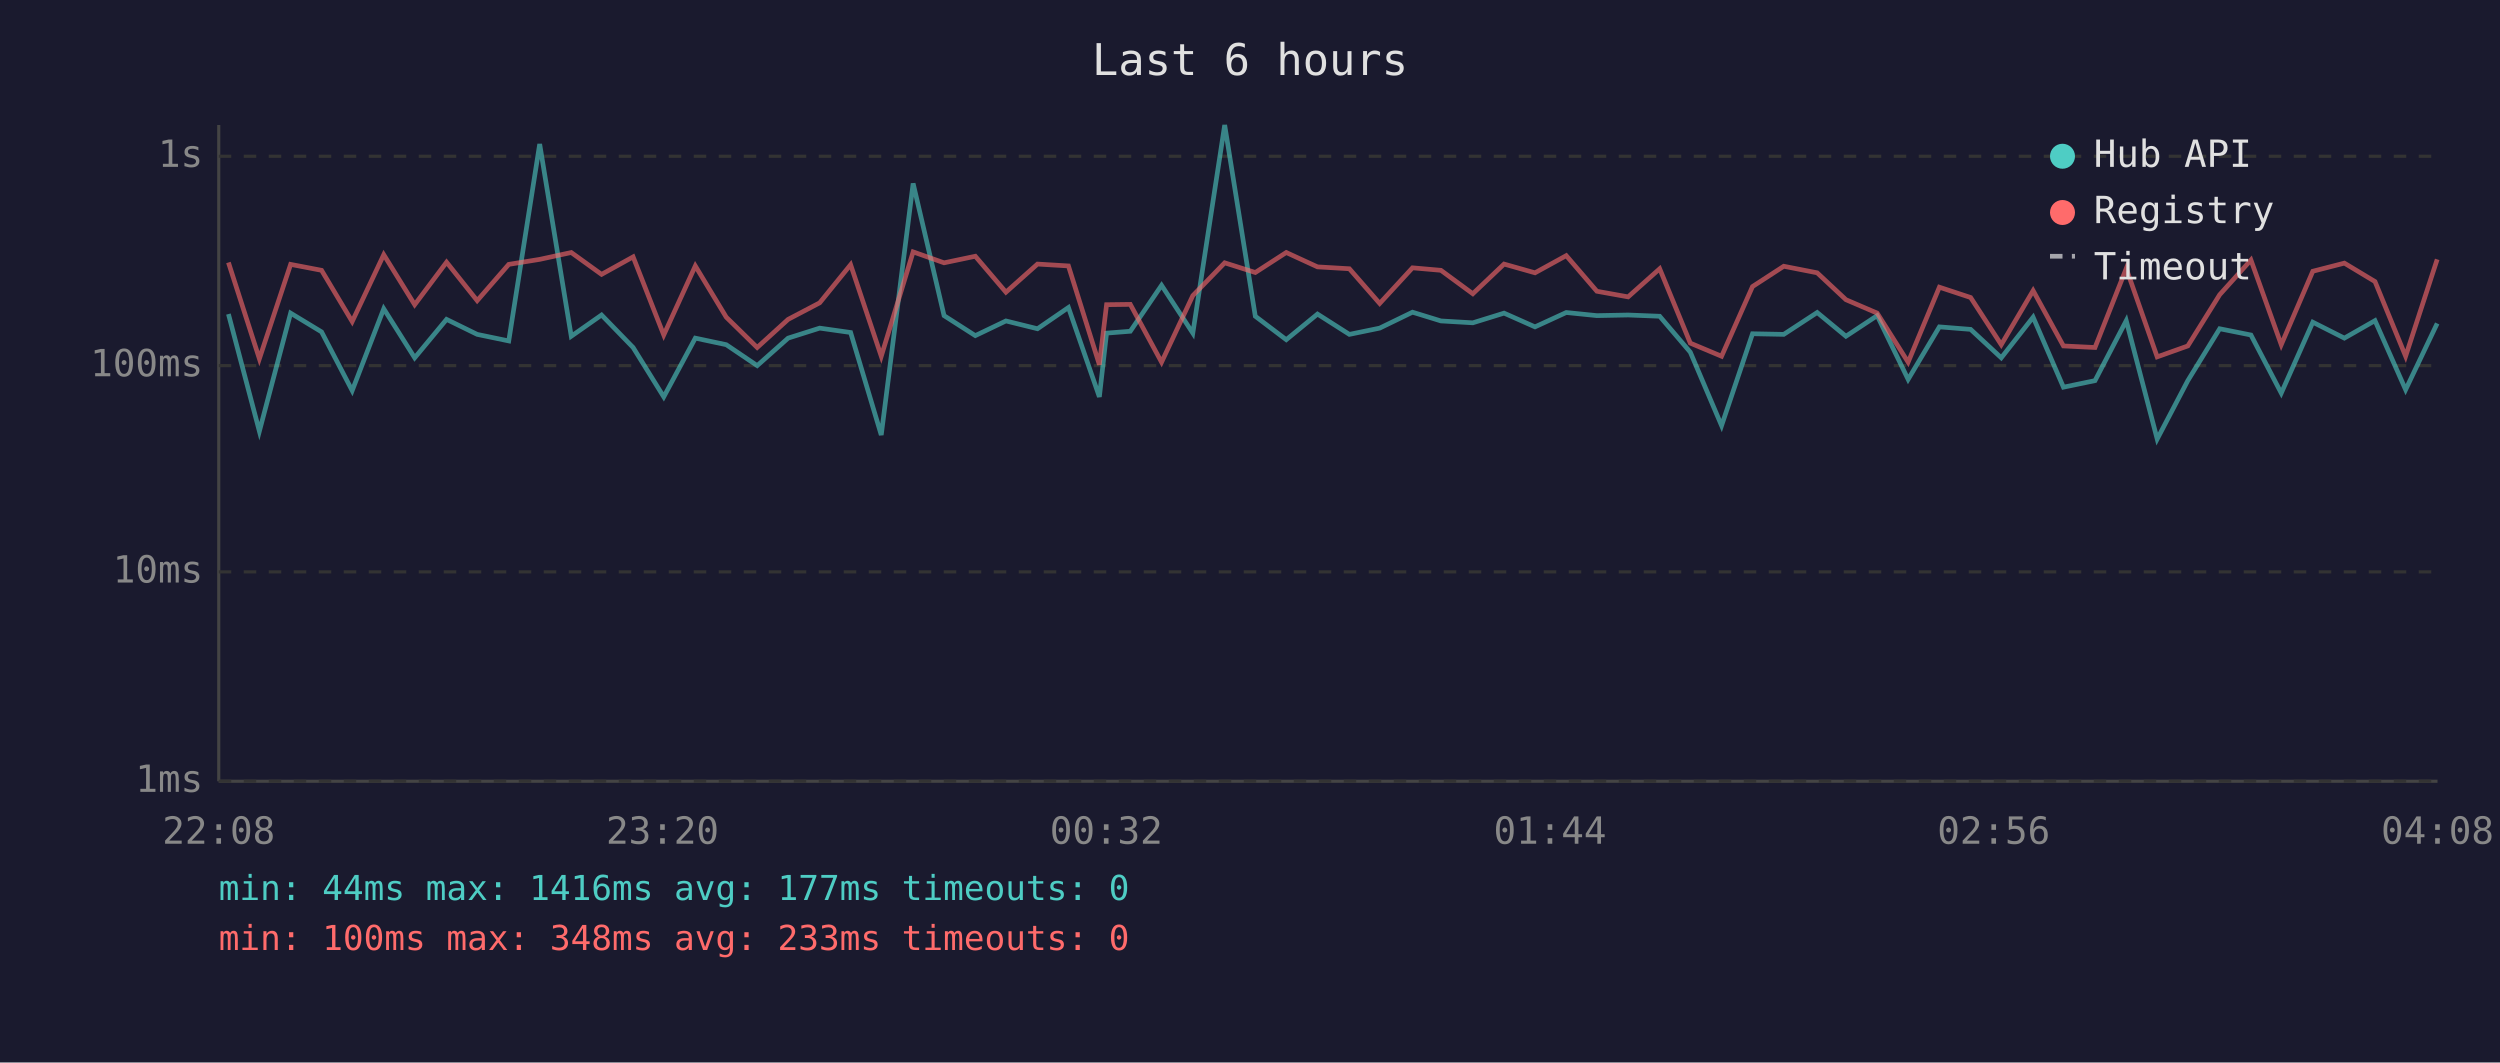
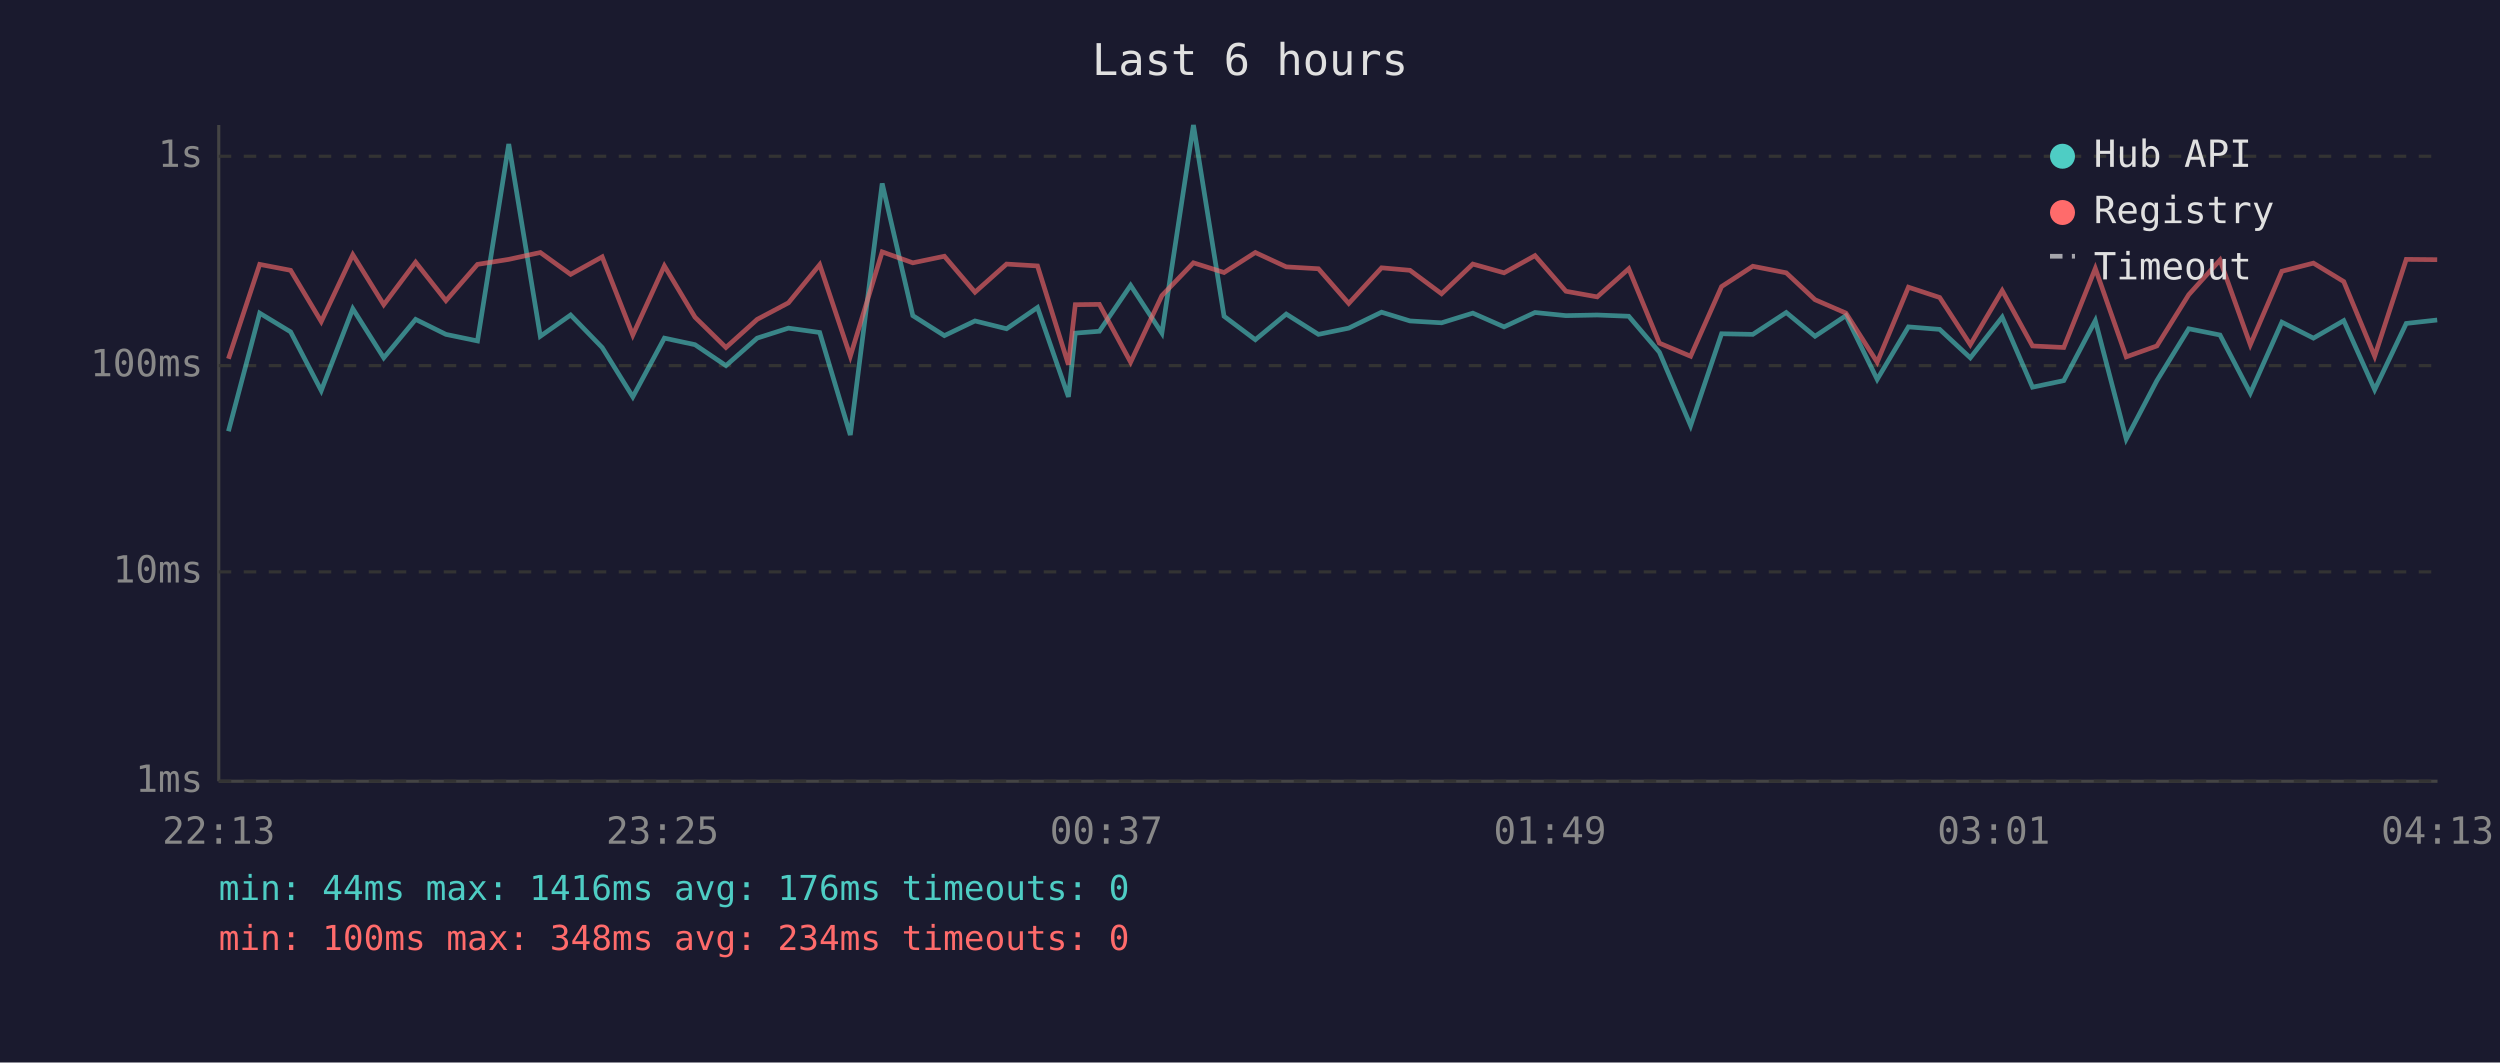
<svg xmlns="http://www.w3.org/2000/svg" viewBox="0 0 800 340" font-family="monospace" font-size="12">
  <rect width="800" height="340" fill="#1a1a2e" />
  <text x="400" y="24" fill="#e0e0e0" font-size="14" text-anchor="middle">Last 6 hours</text>
  <line x1="70" y1="40" x2="70" y2="250" stroke="#444" stroke-width="1" />
  <line x1="70" y1="250" x2="780" y2="250" stroke="#444" stroke-width="1" />
  <line x1="70" y1="250" x2="780" y2="250" stroke="#333" stroke-width="1" stroke-dasharray="4" />
  <text x="65" y="250" fill="#888" text-anchor="end" dominant-baseline="middle">1ms</text>
  <line x1="70" y1="183" x2="780" y2="183" stroke="#333" stroke-width="1" stroke-dasharray="4" />
  <text x="65" y="183" fill="#888" text-anchor="end" dominant-baseline="middle">10ms</text>
  <line x1="70" y1="117" x2="780" y2="117" stroke="#333" stroke-width="1" stroke-dasharray="4" />
  <text x="65" y="117" fill="#888" text-anchor="end" dominant-baseline="middle">100ms</text>
  <line x1="70" y1="50" x2="780" y2="50" stroke="#333" stroke-width="1" stroke-dasharray="4" />
  <text x="65" y="50" fill="#888" text-anchor="end" dominant-baseline="middle">1s</text>
-   <text x="70" y="270" fill="#888" text-anchor="middle">22:08</text>
-   <text x="212" y="270" fill="#888" text-anchor="middle">23:20</text>
-   <text x="354" y="270" fill="#888" text-anchor="middle">00:32</text>
-   <text x="496" y="270" fill="#888" text-anchor="middle">01:44</text>
-   <text x="638" y="270" fill="#888" text-anchor="middle">02:56</text>
-   <text x="780" y="270" fill="#888" text-anchor="middle">04:08</text>
-   <polyline points="73.1,100.5 83.0,138.0 93.0,100.2 102.9,106.2 112.7,125.0 122.8,98.8 132.7,114.5 142.9,102.2 152.7,107.0 162.8,109.1 172.7,46.1 182.8,107.6 192.5,100.8 202.6,111.2 212.4,127.0 222.5,108.2 232.4,110.3 242.3,117.0 252.2,108.2 262.3,105.0 272.2,106.4 282.0,139.2 292.2,58.7 302.1,101.0 312.1,107.4 321.9,102.7 332.0,105.2 341.9,98.4 351.8,127.0 354.1,106.6 361.7,106.0 371.7,91.3 381.7,106.6 391.9,40.0 401.7,101.2 411.6,108.7 421.6,100.5 431.8,107.0 441.5,105.0 452.0,99.9 461.1,102.7 471.3,103.3 481.3,100.2 491.2,104.6 501.2,100.0 511.0,101.0 521.0,100.8 531.1,101.2 540.9,112.7 550.9,136.2 560.8,106.8 570.8,107.0 581.5,100.0 590.7,107.6 600.7,101.0 610.6,121.4 620.6,104.6 630.6,105.4 640.4,114.5 650.6,101.5 660.3,123.9 670.4,121.8 680.4,102.6 690.3,140.5 700.1,121.8 710.3,105.2 720.3,107.2 730.0,125.8 740.1,103.1 750.2,108.2 760.0,102.6 769.8,124.7 779.9,103.5" fill="none" stroke="#4ecdc4" stroke-width="1.5" opacity="0.6" />
-   <polyline points="73.1,84.0 83.0,114.8 93.0,84.6 102.9,86.5 112.7,102.9 122.8,81.5 132.7,97.5 142.9,83.9 152.7,96.2 162.8,84.6 172.7,83.0 182.8,80.8 192.5,87.8 202.6,82.2 212.4,107.2 222.5,85.1 232.4,101.5 242.3,111.2 252.2,102.2 262.3,96.9 272.2,84.7 282.0,114.0 292.2,80.6 302.1,84.1 312.1,82.0 321.9,93.5 332.0,84.5 341.9,85.1 351.8,116.7 354.1,97.5 361.7,97.4 371.7,115.9 381.7,94.6 391.9,84.1 401.7,87.2 411.6,80.8 421.6,85.4 431.8,86.0 441.5,97.1 452.0,85.7 461.1,86.5 471.3,94.0 481.3,84.5 491.2,87.3 501.2,81.8 511.0,93.2 521.0,95.0 531.1,86.0 540.9,109.8 550.9,114.0 560.8,91.7 570.8,85.2 581.5,87.3 590.7,95.9 600.7,100.2 610.6,115.9 620.6,91.9 630.6,95.2 640.4,110.3 650.6,93.0 660.3,110.7 670.4,111.2 680.4,85.9 690.3,114.2 700.1,110.7 710.3,94.3 720.3,83.2 730.0,110.3 740.1,86.8 750.2,84.2 760.0,90.1 769.8,114.0 779.9,83.0" fill="none" stroke="#ff6b6b" stroke-width="1.5" opacity="0.6" />
+   <text x="70" y="270" fill="#888" text-anchor="middle">22:13</text>
+   <text x="212" y="270" fill="#888" text-anchor="middle">23:25</text>
+   <text x="354" y="270" fill="#888" text-anchor="middle">00:37</text>
+   <text x="496" y="270" fill="#888" text-anchor="middle">01:49</text>
+   <text x="638" y="270" fill="#888" text-anchor="middle">03:01</text>
+   <text x="780" y="270" fill="#888" text-anchor="middle">04:13</text>
+   <polyline points="73.1,138.0 83.1,100.2 93.0,106.2 102.8,125.0 112.9,98.8 122.8,114.5 133.0,102.2 142.7,107.0 152.8,109.1 162.8,46.1 172.9,107.6 182.6,100.8 192.7,111.2 202.5,127.0 212.6,108.2 222.4,110.3 232.3,117.0 242.3,108.2 252.3,105.0 262.3,106.4 272.1,139.2 282.3,58.7 292.1,101.0 302.2,107.4 312.0,102.7 322.1,105.2 332.0,98.4 341.9,127.0 344.1,106.6 351.8,106.0 361.8,91.3 371.8,106.6 381.9,40.0 391.7,101.2 401.7,108.7 411.6,100.5 421.9,107.0 431.6,105.0 442.1,99.9 451.2,102.7 461.3,103.3 471.3,100.2 481.3,104.6 491.2,100.0 501.1,101.0 511.1,100.8 521.2,101.2 531.0,112.7 541.0,136.2 550.9,106.8 560.9,107.0 571.6,100.0 580.8,107.6 590.7,101.0 600.7,121.4 610.7,104.6 620.7,105.4 630.5,114.5 640.7,101.5 650.4,123.9 660.4,121.8 670.5,102.6 680.4,140.5 690.2,121.8 700.4,105.2 710.4,107.2 720.1,125.8 730.2,103.1 740.3,108.2 750.0,102.6 759.9,124.7 770.0,103.5 779.9,102.4" fill="none" stroke="#4ecdc4" stroke-width="1.5" opacity="0.6" />
+   <polyline points="73.1,114.8 83.1,84.6 93.0,86.5 102.8,102.9 112.9,81.5 122.8,97.5 133.0,83.9 142.7,96.2 152.8,84.6 162.8,83.0 172.9,80.8 182.6,87.8 192.7,82.2 202.5,107.2 212.6,85.1 222.4,101.5 232.3,111.2 242.3,102.2 252.3,96.9 262.3,84.7 272.1,114.0 282.3,80.6 292.1,84.1 302.2,82.0 312.0,93.5 322.1,84.5 332.0,85.1 341.9,116.7 344.1,97.5 351.8,97.4 361.8,115.9 371.8,94.6 381.9,84.1 391.7,87.2 401.7,80.8 411.6,85.4 421.9,86.0 431.6,97.1 442.1,85.7 451.2,86.5 461.3,94.0 471.3,84.5 481.3,87.3 491.2,81.8 501.1,93.2 511.1,95.0 521.2,86.0 531.0,109.8 541.0,114.0 550.9,91.7 560.9,85.2 571.6,87.3 580.8,95.9 590.7,100.2 600.7,115.9 610.7,91.9 620.7,95.2 630.5,110.3 640.7,93.0 650.4,110.7 660.4,111.2 670.5,85.9 680.4,114.2 690.2,110.7 700.4,94.3 710.4,83.2 720.1,110.3 730.2,86.8 740.3,84.2 750.0,90.1 759.9,114.0 770.0,83.0 779.9,83.1" fill="none" stroke="#ff6b6b" stroke-width="1.5" opacity="0.6" />
  <circle cx="660" cy="50" r="4" fill="#4ecdc4" />
  <text x="670" y="50" fill="#e0e0e0" dominant-baseline="middle">Hub API</text>
  <circle cx="660" cy="68" r="4" fill="#ff6b6b" />
  <text x="670" y="68" fill="#e0e0e0" dominant-baseline="middle">Registry</text>
  <line x1="656" y1="82" x2="664" y2="82" stroke="#e0e0e0" stroke-width="1.5" stroke-dasharray="4,3" opacity="0.7" />
  <text x="670" y="86" fill="#e0e0e0" dominant-baseline="middle">Timeout</text>
-   <text x="70" y="288" fill="#4ecdc4" font-size="11">min: 44ms  max: 1416ms  avg: 177ms  timeouts: 0</text>
-   <text x="70" y="304" fill="#ff6b6b" font-size="11">min: 100ms  max: 348ms  avg: 233ms  timeouts: 0</text>
+   <text x="70" y="288" fill="#4ecdc4" font-size="11">min: 44ms  max: 1416ms  avg: 176ms  timeouts: 0</text>
+   <text x="70" y="304" fill="#ff6b6b" font-size="11">min: 100ms  max: 348ms  avg: 234ms  timeouts: 0</text>
</svg>
